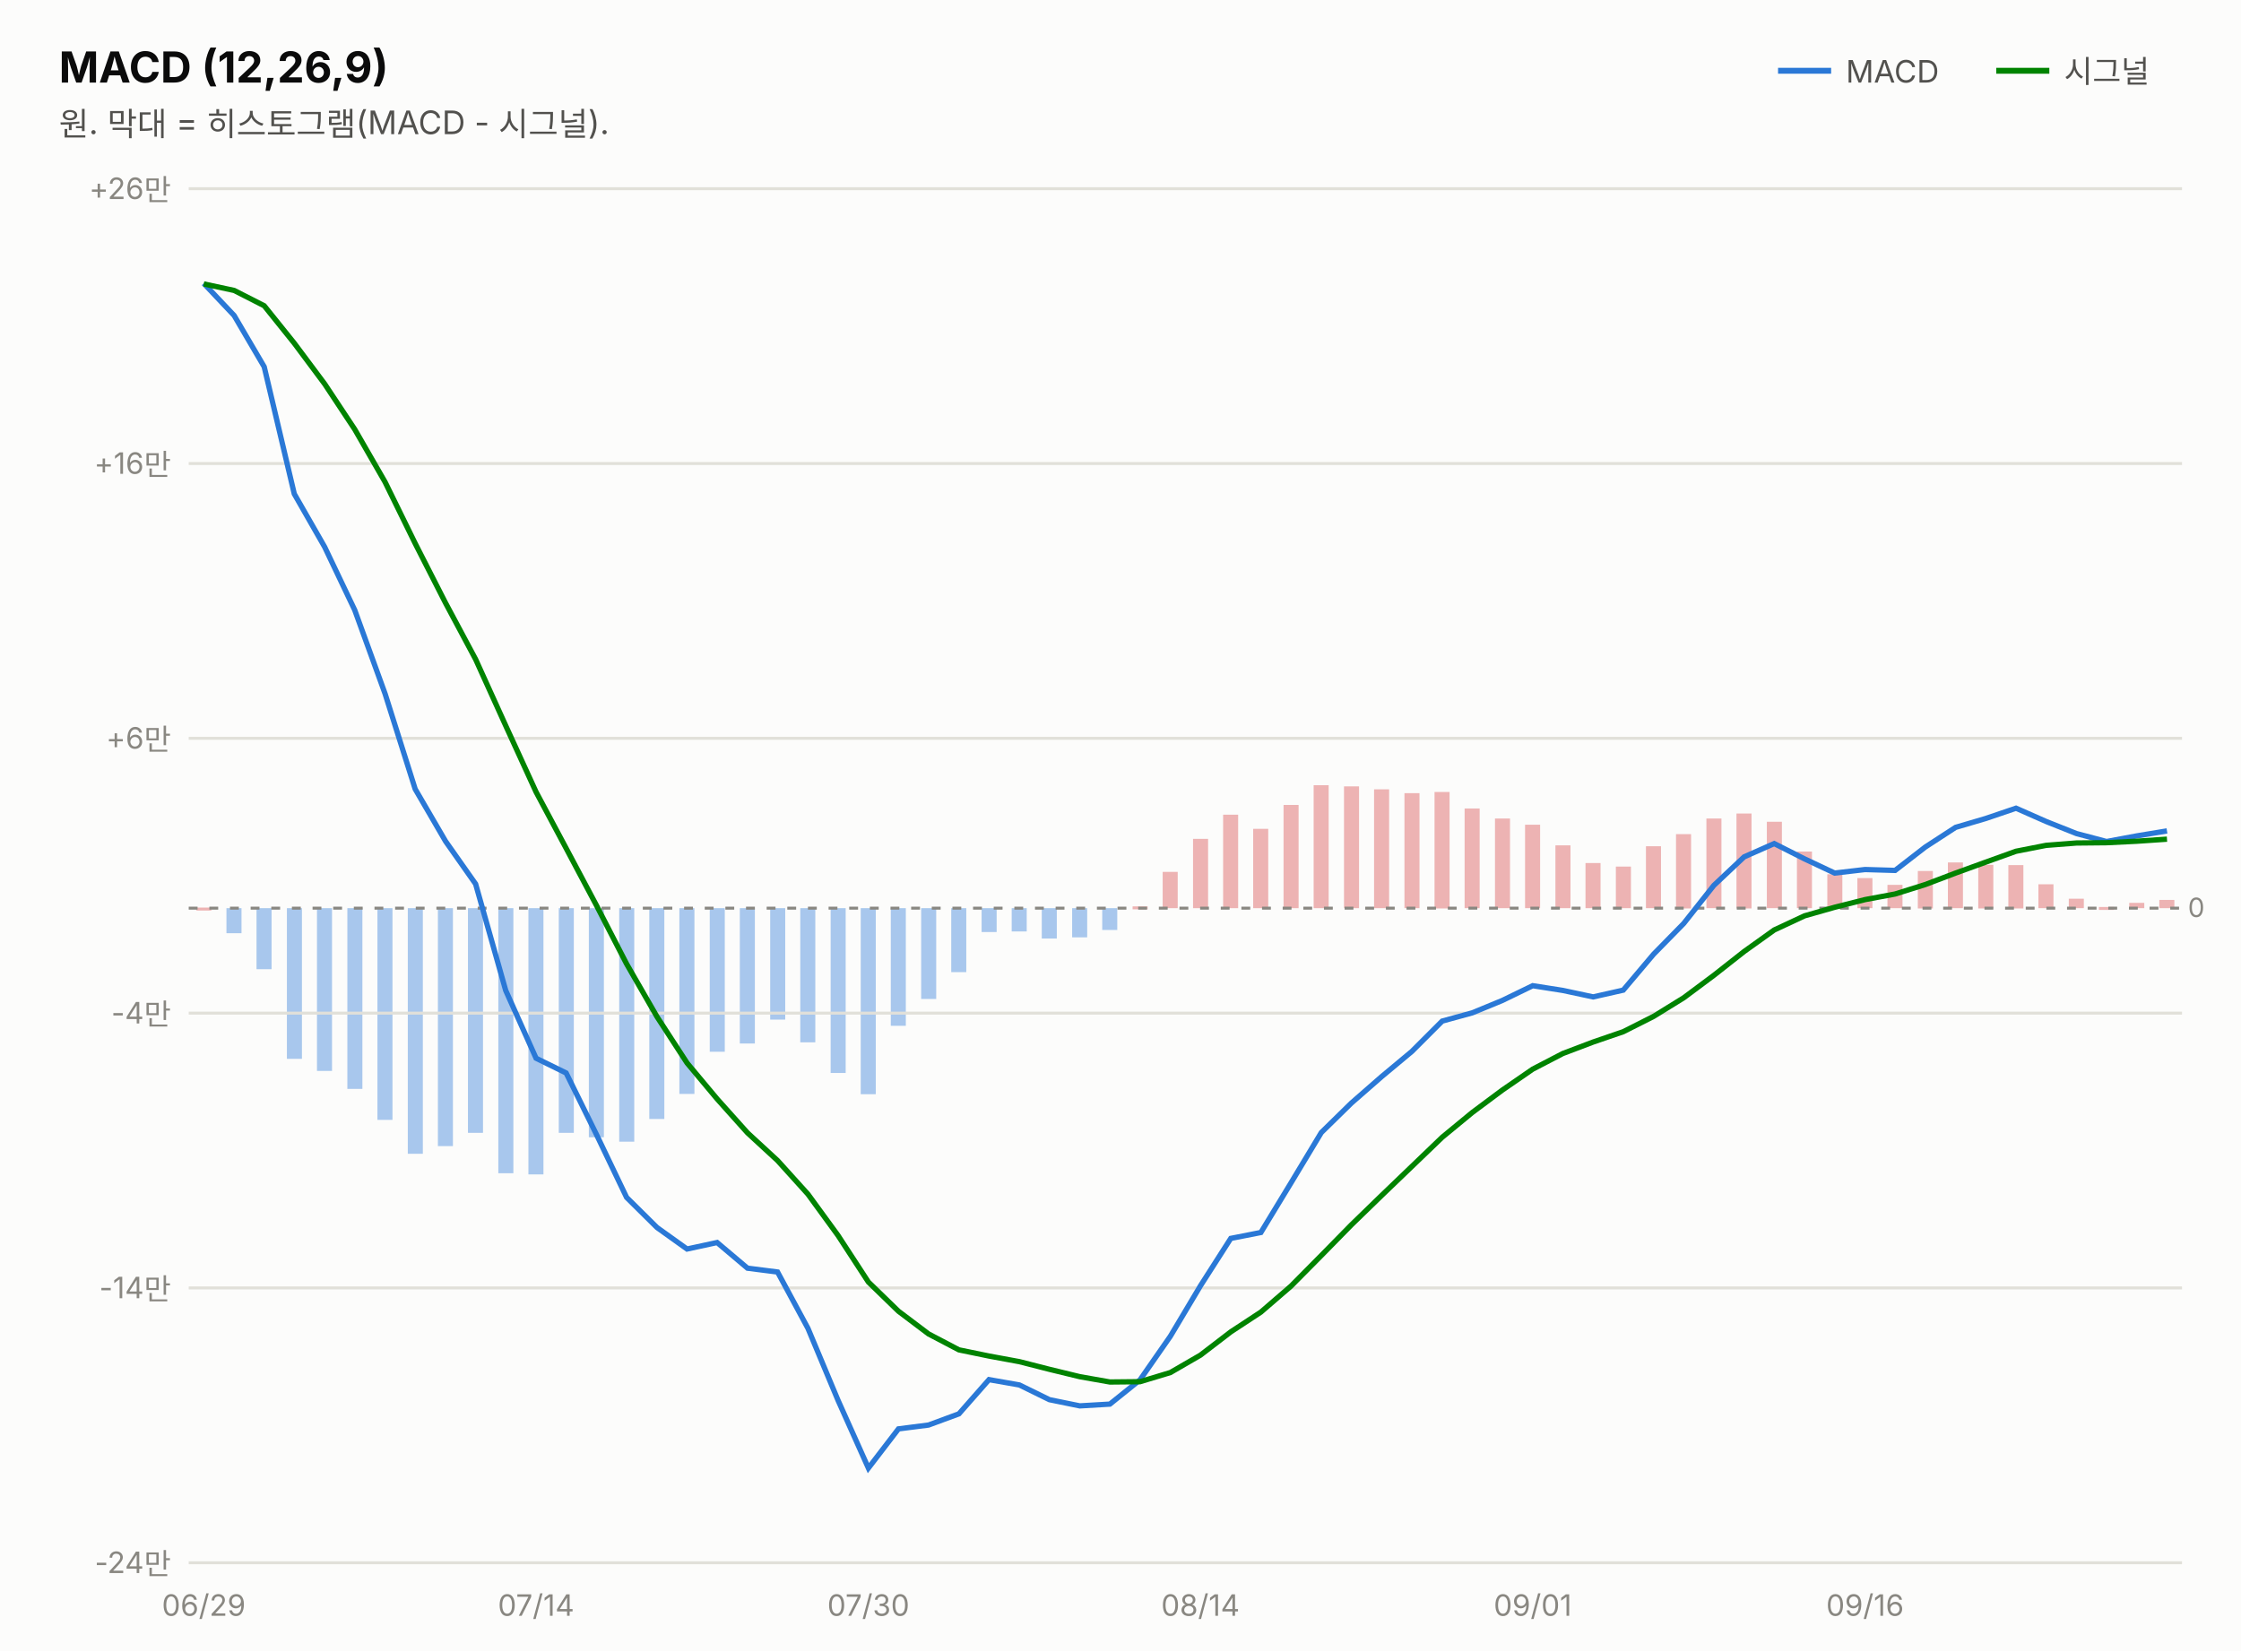
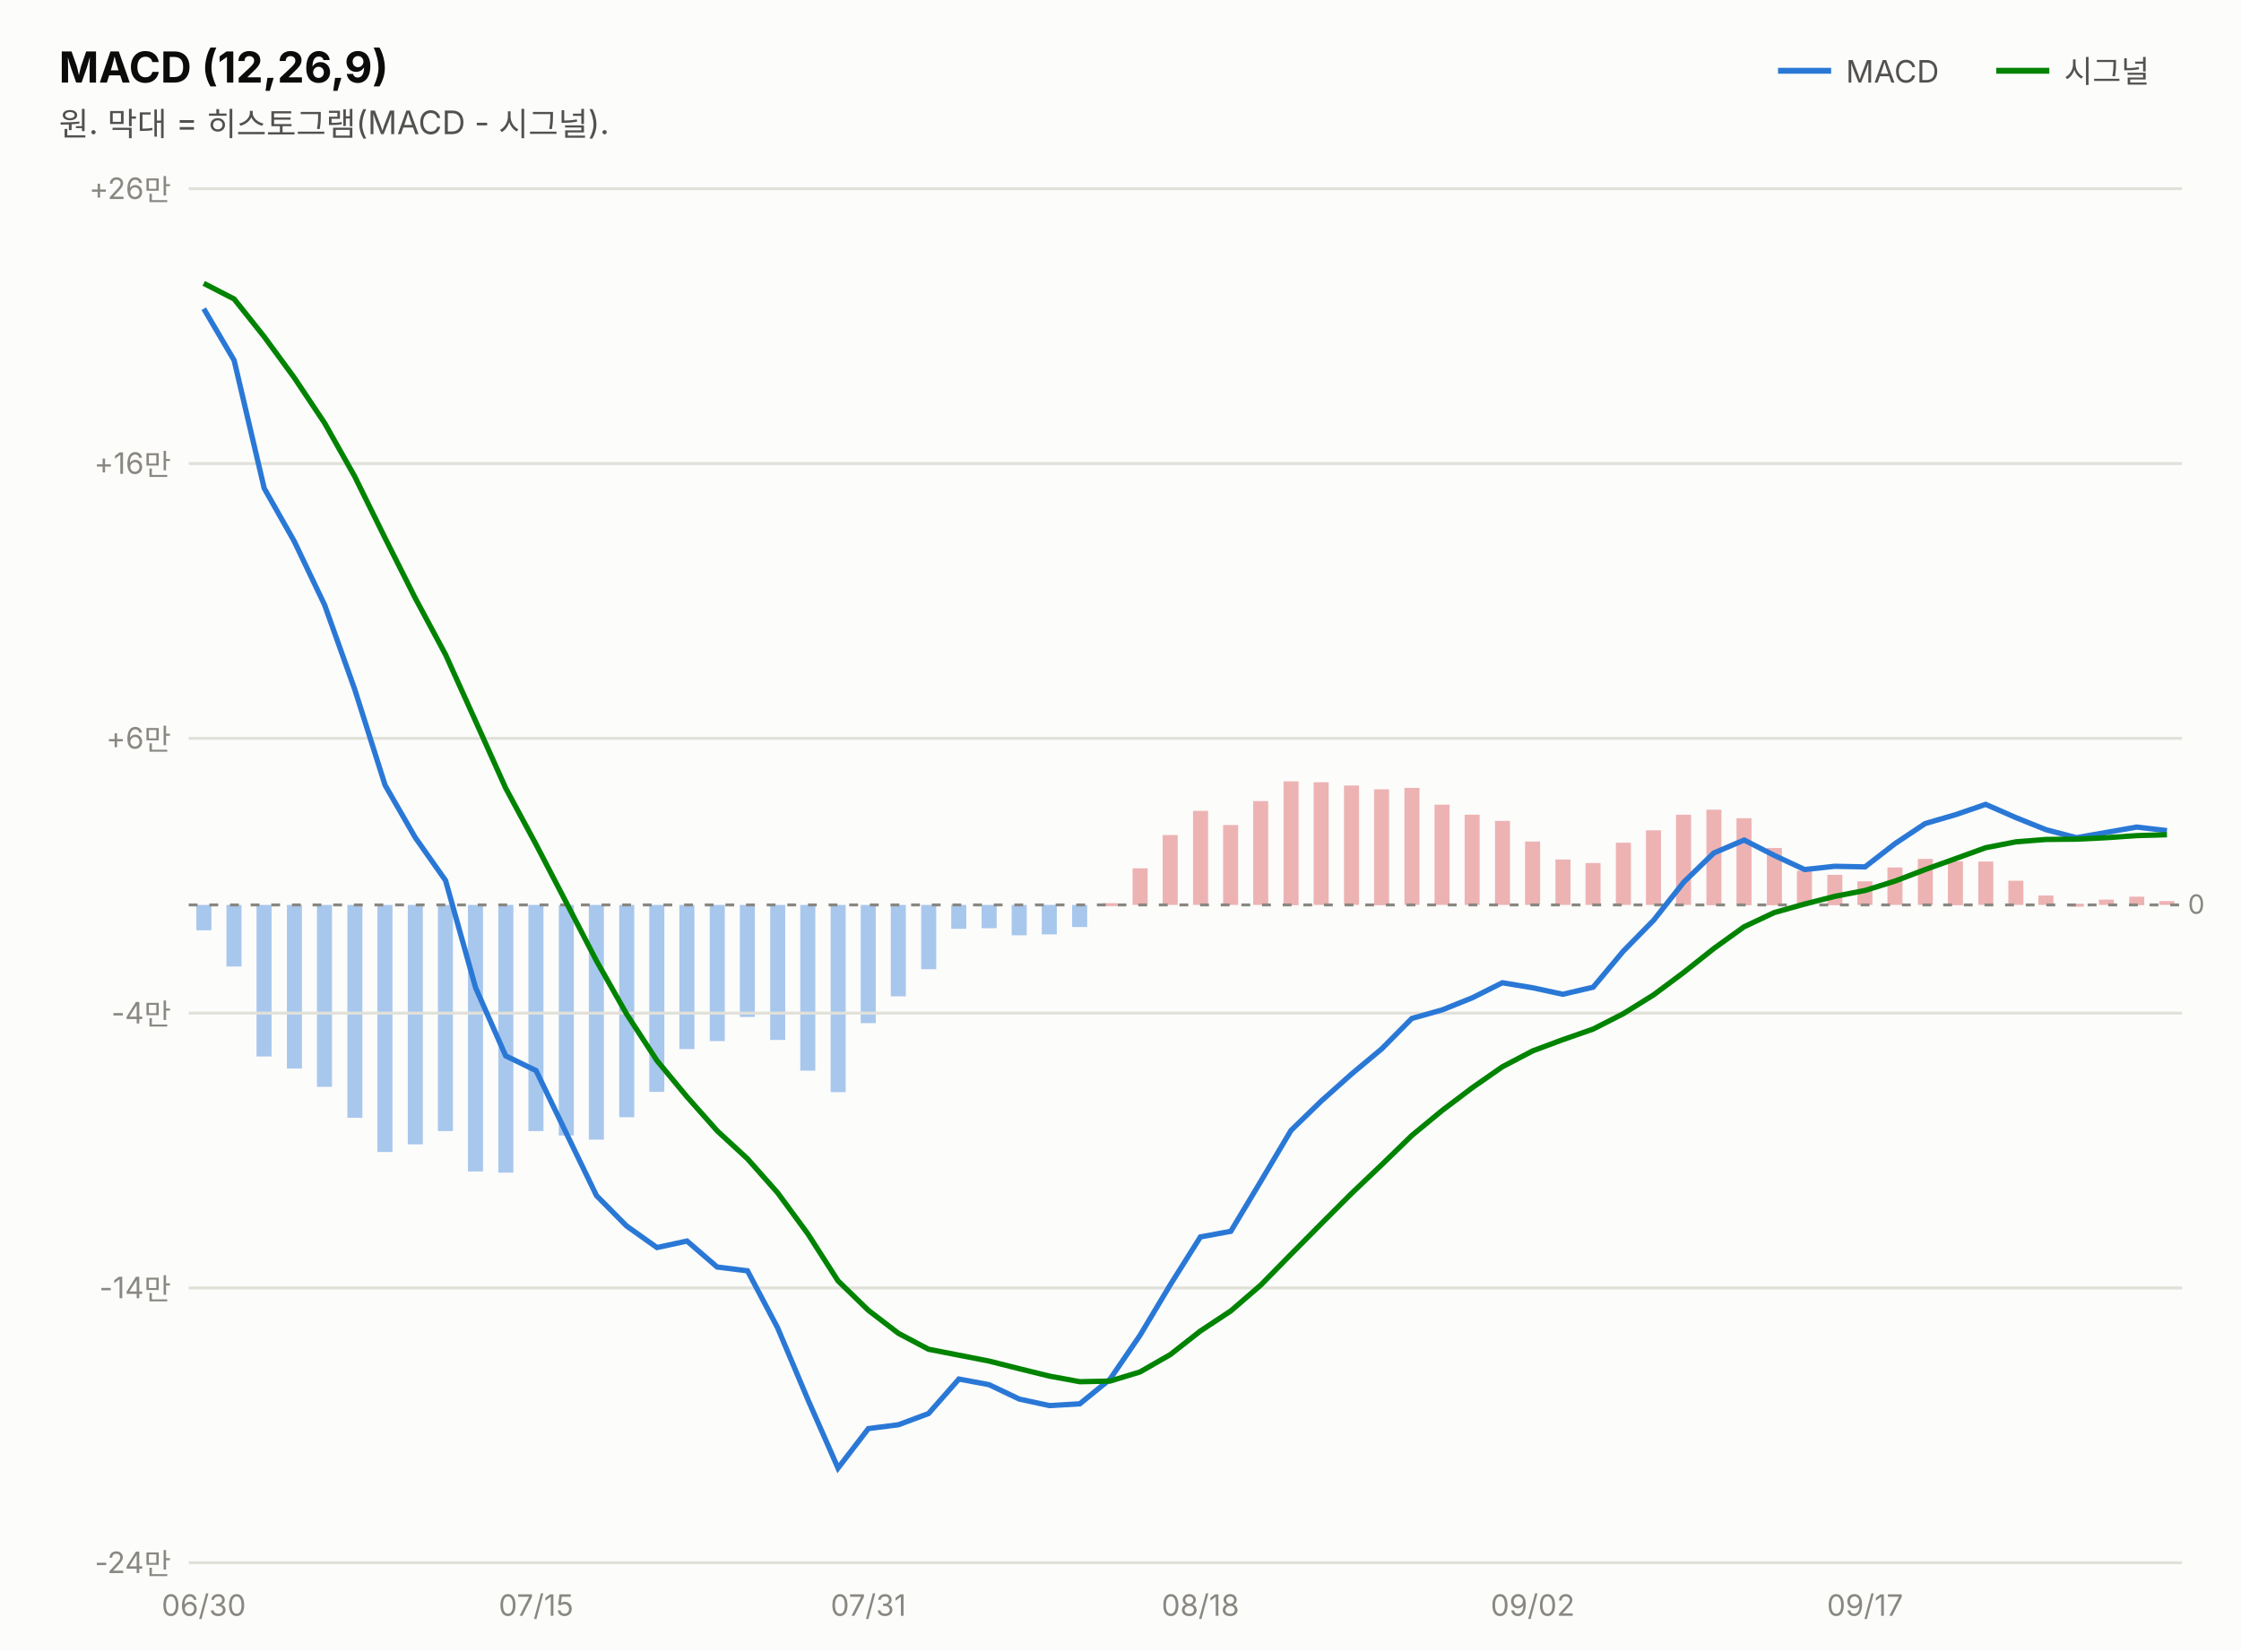
<svg xmlns="http://www.w3.org/2000/svg" width="760" height="560" viewBox="0 0 760 560" font-family="system-ui,-apple-system,&quot;Segoe UI&quot;,&quot;Malgun Gothic&quot;,&quot;Apple SD Gothic Neo&quot;,sans-serif">
  <rect width="760" height="560" fill="#fcfcfb" />
  <text x="20" y="28" font-size="14.5" font-weight="700" fill="#0b0b0b">MACD (12,26,9)</text>
  <text x="20" y="46" font-size="11" fill="#52514e">원. 막대 = 히스토그램(MACD - 시그널).</text>
  <line x1="603" y1="24" x2="621" y2="24" stroke="#2a78d6" stroke-width="2" />
  <text x="626" y="28" font-size="10.5" fill="#52514e">MACD</text>
-   <rect x="732.3" y="305.2" width="5.1" height="2.8" fill="#d64545" opacity="0.4" />
-   <rect x="722.1" y="306.2" width="5.1" height="1.8" fill="#d64545" opacity="0.4" />
-   <rect x="711.8" y="307.6" width="5.1" height="1.0" fill="#d64545" opacity="0.4" />
-   <rect x="701.6" y="304.8" width="5.1" height="3.2" fill="#d64545" opacity="0.4" />
-   <rect x="691.3" y="299.9" width="5.1" height="8.1" fill="#d64545" opacity="0.4" />
-   <rect x="681.1" y="293.4" width="5.1" height="14.7" fill="#d64545" opacity="0.4" />
-   <rect x="670.9" y="293.3" width="5.1" height="14.8" fill="#d64545" opacity="0.4" />
-   <rect x="660.6" y="292.5" width="5.1" height="15.5" fill="#d64545" opacity="0.4" />
-   <rect x="650.4" y="295.4" width="5.1" height="12.7" fill="#d64545" opacity="0.4" />
-   <rect x="640.1" y="300.1" width="5.1" height="7.9" fill="#d64545" opacity="0.4" />
-   <rect x="629.9" y="297.8" width="5.1" height="10.2" fill="#d64545" opacity="0.4" />
-   <rect x="619.7" y="296.5" width="5.1" height="11.6" fill="#d64545" opacity="0.4" />
-   <rect x="609.4" y="288.8" width="5.1" height="19.2" fill="#d64545" opacity="0.4" />
-   <rect x="599.2" y="278.7" width="5.1" height="29.3" fill="#d64545" opacity="0.4" />
-   <rect x="588.9" y="275.9" width="5.1" height="32.2" fill="#d64545" opacity="0.4" />
-   <rect x="578.7" y="277.6" width="5.1" height="30.4" fill="#d64545" opacity="0.4" />
-   <rect x="568.4" y="282.9" width="5.1" height="25.2" fill="#d64545" opacity="0.4" />
-   <rect x="558.2" y="287.0" width="5.1" height="21.0" fill="#d64545" opacity="0.4" />
-   <rect x="548.0" y="293.9" width="5.1" height="14.1" fill="#d64545" opacity="0.4" />
-   <rect x="537.7" y="292.7" width="5.1" height="15.3" fill="#d64545" opacity="0.4" />
-   <rect x="527.5" y="286.7" width="5.1" height="21.3" fill="#d64545" opacity="0.4" />
-   <rect x="517.2" y="279.7" width="5.1" height="28.3" fill="#d64545" opacity="0.4" />
-   <rect x="507.0" y="277.6" width="5.1" height="30.4" fill="#d64545" opacity="0.4" />
-   <rect x="496.7" y="274.2" width="5.1" height="33.8" fill="#d64545" opacity="0.4" />
-   <rect x="486.5" y="268.6" width="5.1" height="39.5" fill="#d64545" opacity="0.4" />
-   <rect x="476.3" y="269.0" width="5.1" height="39.0" fill="#d64545" opacity="0.4" />
-   <rect x="466.0" y="267.7" width="5.1" height="40.3" fill="#d64545" opacity="0.4" />
-   <rect x="455.8" y="266.7" width="5.1" height="41.3" fill="#d64545" opacity="0.4" />
-   <rect x="445.5" y="266.3" width="5.1" height="41.7" fill="#d64545" opacity="0.4" />
-   <rect x="435.3" y="273.0" width="5.1" height="35.0" fill="#d64545" opacity="0.4" />
-   <rect x="425.0" y="281.1" width="5.1" height="26.9" fill="#d64545" opacity="0.4" />
-   <rect x="414.8" y="276.3" width="5.1" height="31.7" fill="#d64545" opacity="0.4" />
-   <rect x="404.6" y="284.5" width="5.1" height="23.5" fill="#d64545" opacity="0.4" />
-   <rect x="394.3" y="295.7" width="5.1" height="12.3" fill="#d64545" opacity="0.4" />
-   <rect x="384.1" y="307.4" width="5.1" height="1.0" fill="#d64545" opacity="0.4" />
-   <rect x="373.8" y="308.0" width="5.1" height="7.4" fill="#2a78d6" opacity="0.4" />
-   <rect x="363.6" y="308.0" width="5.1" height="9.9" fill="#2a78d6" opacity="0.4" />
-   <rect x="353.3" y="308.0" width="5.1" height="10.3" fill="#2a78d6" opacity="0.4" />
-   <rect x="343.1" y="308.0" width="5.1" height="7.9" fill="#2a78d6" opacity="0.4" />
-   <rect x="332.9" y="308.0" width="5.1" height="8.1" fill="#2a78d6" opacity="0.4" />
-   <rect x="322.6" y="308.0" width="5.1" height="21.7" fill="#2a78d6" opacity="0.4" />
-   <rect x="312.4" y="308.0" width="5.1" height="30.8" fill="#2a78d6" opacity="0.4" />
-   <rect x="302.1" y="308.0" width="5.1" height="39.9" fill="#2a78d6" opacity="0.4" />
-   <rect x="291.9" y="308.0" width="5.1" height="63.1" fill="#2a78d6" opacity="0.4" />
-   <rect x="281.7" y="308.0" width="5.1" height="55.9" fill="#2a78d6" opacity="0.4" />
-   <rect x="271.4" y="308.0" width="5.1" height="45.5" fill="#2a78d6" opacity="0.4" />
-   <rect x="261.2" y="308.0" width="5.1" height="37.8" fill="#2a78d6" opacity="0.4" />
-   <rect x="250.9" y="308.0" width="5.1" height="45.9" fill="#2a78d6" opacity="0.4" />
-   <rect x="240.7" y="308.0" width="5.1" height="48.7" fill="#2a78d6" opacity="0.4" />
-   <rect x="230.4" y="308.0" width="5.1" height="63.0" fill="#2a78d6" opacity="0.4" />
-   <rect x="220.2" y="308.0" width="5.1" height="71.5" fill="#2a78d6" opacity="0.4" />
-   <rect x="210.0" y="308.0" width="5.1" height="79.2" fill="#2a78d6" opacity="0.4" />
-   <rect x="199.7" y="308.0" width="5.1" height="77.7" fill="#2a78d6" opacity="0.4" />
-   <rect x="189.5" y="308.0" width="5.1" height="76.2" fill="#2a78d6" opacity="0.4" />
-   <rect x="179.2" y="308.0" width="5.1" height="90.3" fill="#2a78d6" opacity="0.4" />
-   <rect x="169.0" y="308.0" width="5.1" height="89.9" fill="#2a78d6" opacity="0.4" />
-   <rect x="158.7" y="308.0" width="5.1" height="76.2" fill="#2a78d6" opacity="0.4" />
-   <rect x="148.5" y="308.0" width="5.1" height="80.7" fill="#2a78d6" opacity="0.4" />
-   <rect x="138.3" y="308.0" width="5.1" height="83.3" fill="#2a78d6" opacity="0.4" />
-   <rect x="128.0" y="308.0" width="5.1" height="71.8" fill="#2a78d6" opacity="0.4" />
-   <rect x="117.8" y="308.0" width="5.1" height="61.3" fill="#2a78d6" opacity="0.4" />
-   <rect x="107.5" y="308.0" width="5.1" height="55.2" fill="#2a78d6" opacity="0.4" />
-   <rect x="97.3" y="308.0" width="5.1" height="51.1" fill="#2a78d6" opacity="0.4" />
-   <rect x="87.0" y="308.0" width="5.1" height="20.7" fill="#2a78d6" opacity="0.4" />
-   <rect x="76.8" y="308.0" width="5.1" height="8.5" fill="#2a78d6" opacity="0.4" />
-   <rect x="66.6" y="307.8" width="5.1" height="1.0" fill="#d64545" opacity="0.4" />
+   <rect x="732.3" y="305.6" width="5.1" height="1.3" fill="#d64545" opacity="0.4" />
+   <rect x="722.1" y="304.1" width="5.1" height="2.9" fill="#d64545" opacity="0.4" />
+   <rect x="711.8" y="305.1" width="5.1" height="1.8" fill="#d64545" opacity="0.4" />
+   <rect x="701.6" y="306.5" width="5.1" height="1.0" fill="#d64545" opacity="0.4" />
+   <rect x="691.3" y="303.7" width="5.1" height="3.2" fill="#d64545" opacity="0.4" />
+   <rect x="681.1" y="298.7" width="5.1" height="8.2" fill="#d64545" opacity="0.4" />
+   <rect x="670.9" y="292.2" width="5.1" height="14.7" fill="#d64545" opacity="0.4" />
+   <rect x="660.6" y="292.1" width="5.1" height="14.9" fill="#d64545" opacity="0.4" />
+   <rect x="650.4" y="291.3" width="5.1" height="15.6" fill="#d64545" opacity="0.4" />
+   <rect x="640.1" y="294.2" width="5.1" height="12.7" fill="#d64545" opacity="0.4" />
+   <rect x="629.9" y="298.9" width="5.1" height="8.0" fill="#d64545" opacity="0.4" />
+   <rect x="619.7" y="296.7" width="5.1" height="10.3" fill="#d64545" opacity="0.4" />
+   <rect x="609.4" y="295.3" width="5.1" height="11.6" fill="#d64545" opacity="0.4" />
+   <rect x="599.2" y="287.6" width="5.1" height="19.4" fill="#d64545" opacity="0.4" />
+   <rect x="588.9" y="277.5" width="5.1" height="29.5" fill="#d64545" opacity="0.4" />
+   <rect x="578.7" y="274.6" width="5.1" height="32.4" fill="#d64545" opacity="0.4" />
+   <rect x="568.4" y="276.3" width="5.1" height="30.6" fill="#d64545" opacity="0.4" />
+   <rect x="558.2" y="281.6" width="5.1" height="25.3" fill="#d64545" opacity="0.4" />
+   <rect x="548.0" y="285.8" width="5.1" height="21.1" fill="#d64545" opacity="0.4" />
+   <rect x="537.7" y="292.7" width="5.1" height="14.2" fill="#d64545" opacity="0.4" />
+   <rect x="527.5" y="291.5" width="5.1" height="15.4" fill="#d64545" opacity="0.4" />
+   <rect x="517.2" y="285.4" width="5.1" height="21.5" fill="#d64545" opacity="0.4" />
+   <rect x="507.0" y="278.4" width="5.1" height="28.5" fill="#d64545" opacity="0.4" />
+   <rect x="496.7" y="276.3" width="5.1" height="30.6" fill="#d64545" opacity="0.4" />
+   <rect x="486.5" y="272.9" width="5.1" height="34.0" fill="#d64545" opacity="0.4" />
+   <rect x="476.3" y="267.2" width="5.1" height="39.7" fill="#d64545" opacity="0.4" />
+   <rect x="466.0" y="267.7" width="5.1" height="39.3" fill="#d64545" opacity="0.4" />
+   <rect x="455.8" y="266.4" width="5.1" height="40.5" fill="#d64545" opacity="0.4" />
+   <rect x="445.5" y="265.3" width="5.1" height="41.6" fill="#d64545" opacity="0.4" />
+   <rect x="435.3" y="265.0" width="5.1" height="42.0" fill="#d64545" opacity="0.4" />
+   <rect x="425.0" y="271.7" width="5.1" height="35.2" fill="#d64545" opacity="0.4" />
+   <rect x="414.8" y="279.8" width="5.1" height="27.1" fill="#d64545" opacity="0.4" />
+   <rect x="404.6" y="275.0" width="5.1" height="31.9" fill="#d64545" opacity="0.4" />
+   <rect x="394.3" y="283.2" width="5.1" height="23.7" fill="#d64545" opacity="0.4" />
+   <rect x="384.1" y="294.5" width="5.1" height="12.4" fill="#d64545" opacity="0.4" />
+   <rect x="373.8" y="306.3" width="5.1" height="1.0" fill="#d64545" opacity="0.4" />
+   <rect x="363.6" y="306.9" width="5.1" height="7.5" fill="#2a78d6" opacity="0.4" />
+   <rect x="353.3" y="306.9" width="5.1" height="10.0" fill="#2a78d6" opacity="0.4" />
+   <rect x="343.1" y="306.9" width="5.1" height="10.3" fill="#2a78d6" opacity="0.4" />
+   <rect x="332.9" y="306.9" width="5.1" height="7.9" fill="#2a78d6" opacity="0.4" />
+   <rect x="322.6" y="306.9" width="5.1" height="8.1" fill="#2a78d6" opacity="0.4" />
+   <rect x="312.4" y="306.9" width="5.1" height="21.8" fill="#2a78d6" opacity="0.4" />
+   <rect x="302.1" y="306.9" width="5.1" height="31.0" fill="#2a78d6" opacity="0.4" />
+   <rect x="291.9" y="306.9" width="5.1" height="40.1" fill="#2a78d6" opacity="0.4" />
+   <rect x="281.7" y="306.9" width="5.1" height="63.5" fill="#2a78d6" opacity="0.4" />
+   <rect x="271.4" y="306.9" width="5.1" height="56.2" fill="#2a78d6" opacity="0.4" />
+   <rect x="261.2" y="306.9" width="5.1" height="45.8" fill="#2a78d6" opacity="0.4" />
+   <rect x="250.9" y="306.9" width="5.1" height="38.0" fill="#2a78d6" opacity="0.4" />
+   <rect x="240.7" y="306.9" width="5.1" height="46.2" fill="#2a78d6" opacity="0.4" />
+   <rect x="230.4" y="306.9" width="5.1" height="48.9" fill="#2a78d6" opacity="0.4" />
+   <rect x="220.2" y="306.9" width="5.1" height="63.4" fill="#2a78d6" opacity="0.4" />
+   <rect x="210.0" y="306.9" width="5.1" height="72.0" fill="#2a78d6" opacity="0.4" />
+   <rect x="199.7" y="306.9" width="5.1" height="79.6" fill="#2a78d6" opacity="0.4" />
+   <rect x="189.5" y="306.9" width="5.1" height="78.2" fill="#2a78d6" opacity="0.4" />
+   <rect x="179.2" y="306.9" width="5.1" height="76.7" fill="#2a78d6" opacity="0.4" />
+   <rect x="169.0" y="306.9" width="5.1" height="90.8" fill="#2a78d6" opacity="0.4" />
+   <rect x="158.7" y="306.9" width="5.1" height="90.4" fill="#2a78d6" opacity="0.4" />
+   <rect x="148.5" y="306.9" width="5.1" height="76.7" fill="#2a78d6" opacity="0.4" />
+   <rect x="138.3" y="306.9" width="5.1" height="81.2" fill="#2a78d6" opacity="0.4" />
+   <rect x="128.0" y="306.9" width="5.1" height="83.8" fill="#2a78d6" opacity="0.4" />
+   <rect x="117.8" y="306.9" width="5.1" height="72.2" fill="#2a78d6" opacity="0.4" />
+   <rect x="107.5" y="306.9" width="5.1" height="61.7" fill="#2a78d6" opacity="0.4" />
+   <rect x="97.3" y="306.9" width="5.1" height="55.5" fill="#2a78d6" opacity="0.4" />
+   <rect x="87.0" y="306.9" width="5.1" height="51.4" fill="#2a78d6" opacity="0.4" />
+   <rect x="76.8" y="306.9" width="5.1" height="20.9" fill="#2a78d6" opacity="0.4" />
+   <rect x="66.6" y="306.9" width="5.1" height="8.6" fill="#2a78d6" opacity="0.4" />
  <line x1="677" y1="24" x2="695" y2="24" stroke="#008300" stroke-width="2" />
  <text x="700" y="28" font-size="10.5" fill="#52514e">시그널</text>
  <line x1="64" y1="530.0" x2="740" y2="530.0" stroke="#e1e0d9" stroke-width="1" />
  <text x="58" y="533.5" font-size="10" fill="#898781" text-anchor="end" style="font-variant-numeric:tabular-nums">-24만</text>
  <line x1="64" y1="436.8" x2="740" y2="436.8" stroke="#e1e0d9" stroke-width="1" />
  <text x="58" y="440.3" font-size="10" fill="#898781" text-anchor="end" style="font-variant-numeric:tabular-nums">-14만</text>
  <line x1="64" y1="343.6" x2="740" y2="343.6" stroke="#e1e0d9" stroke-width="1" />
  <text x="58" y="347.1" font-size="10" fill="#898781" text-anchor="end" style="font-variant-numeric:tabular-nums">-4만</text>
  <line x1="64" y1="250.4" x2="740" y2="250.4" stroke="#e1e0d9" stroke-width="1" />
  <text x="58" y="253.9" font-size="10" fill="#898781" text-anchor="end" style="font-variant-numeric:tabular-nums">+6만</text>
  <line x1="64" y1="157.2" x2="740" y2="157.2" stroke="#e1e0d9" stroke-width="1" />
  <text x="58" y="160.7" font-size="10" fill="#898781" text-anchor="end" style="font-variant-numeric:tabular-nums">+16만</text>
  <line x1="64" y1="64.0" x2="740" y2="64.0" stroke="#e1e0d9" stroke-width="1" />
  <text x="58" y="67.5" font-size="10" fill="#898781" text-anchor="end" style="font-variant-numeric:tabular-nums">+26만</text>
-   <line x1="64" y1="308.0" x2="740" y2="308.0" stroke="#898781" stroke-width="1" stroke-dasharray="3 4" />
-   <text x="742" y="311.0" font-size="9" fill="#898781">0</text>
-   <path d="M69.1,96.1 L79.4,107.0 L89.6,124.4 L99.8,167.5 L110.1,185.5 L120.3,206.9 L130.6,235.3 L140.8,267.6 L151.1,285.3 L161.3,299.8 L171.5,335.9 L181.8,358.9 L192.0,363.9 L202.3,384.8 L212.5,406.1 L222.8,416.3 L233.0,423.6 L243.2,421.4 L253.5,430.1 L263.7,431.4 L274.0,450.5 L284.2,474.9 L294.5,497.9 L304.7,484.6 L314.9,483.3 L325.2,479.5 L335.4,467.9 L345.7,469.7 L355.9,474.7 L366.2,476.8 L376.4,476.2 L386.6,468.0 L396.9,453.2 L407.1,436.1 L417.4,420.0 L427.6,418.0 L437.8,401.2 L448.1,384.1 L458.3,374.1 L468.6,365.1 L478.8,356.6 L489.1,346.3 L499.3,343.5 L509.5,339.3 L519.8,334.3 L530.0,335.9 L540.3,338.1 L550.5,335.8 L560.8,323.6 L571.0,313.2 L581.2,300.3 L591.5,290.6 L601.7,286.1 L612.0,291.3 L622.2,296.1 L632.5,294.9 L642.7,295.2 L652.9,287.3 L663.2,280.6 L673.4,277.6 L683.7,274.1 L693.9,278.6 L704.2,282.7 L714.4,285.4 L724.6,283.5 L734.9,281.8" fill="none" stroke="#2a78d6" stroke-width="1.8" />
-   <path d="M69.1,96.3 L79.4,98.5 L89.6,103.7 L99.8,116.4 L110.1,130.2 L120.3,145.6 L130.6,163.5 L140.8,184.3 L151.1,204.5 L161.3,223.6 L171.5,246.1 L181.8,268.6 L192.0,287.7 L202.3,307.1 L212.5,326.9 L222.8,344.8 L233.0,360.5 L243.2,372.7 L253.5,384.2 L263.7,393.6 L274.0,405.0 L284.2,419.0 L294.5,434.8 L304.7,444.7 L314.9,452.4 L325.2,457.8 L335.4,459.9 L345.7,461.8 L355.9,464.4 L366.2,466.9 L376.4,468.7 L386.6,468.6 L396.9,465.5 L407.1,459.6 L417.4,451.7 L427.6,445.0 L437.8,436.2 L448.1,425.8 L458.3,415.4 L468.6,405.4 L478.8,395.6 L489.1,385.7 L499.3,377.3 L509.5,369.7 L519.8,362.6 L530.0,357.3 L540.3,353.4 L550.5,349.9 L560.8,344.7 L571.0,338.4 L581.2,330.8 L591.5,322.7 L601.7,315.4 L612.0,310.6 L622.2,307.7 L632.5,305.1 L642.7,303.2 L652.9,300.0 L663.2,296.1 L673.4,292.4 L683.7,288.7 L693.9,286.7 L704.2,285.9 L714.4,285.8 L724.6,285.3 L734.9,284.6" fill="none" stroke="#008300" stroke-width="1.8" />
-   <text x="69.1" y="548" font-size="10" fill="#898781" text-anchor="middle">06/29</text>
-   <text x="181.8" y="548" font-size="10" fill="#898781" text-anchor="middle">07/14</text>
-   <text x="294.5" y="548" font-size="10" fill="#898781" text-anchor="middle">07/30</text>
-   <text x="407.1" y="548" font-size="10" fill="#898781" text-anchor="middle">08/14</text>
-   <text x="519.8" y="548" font-size="10" fill="#898781" text-anchor="middle">09/01</text>
-   <text x="632.5" y="548" font-size="10" fill="#898781" text-anchor="middle">09/16</text>
+   <line x1="64" y1="306.9" x2="740" y2="306.9" stroke="#898781" stroke-width="1" stroke-dasharray="3 4" />
+   <text x="742" y="309.9" font-size="9" fill="#898781">0</text>
+   <path d="M69.1,104.7 L79.4,122.2 L89.6,165.6 L99.8,183.6 L110.1,205.2 L120.3,233.8 L130.6,266.3 L140.8,284.0 L151.1,298.6 L161.3,335.0 L171.5,358.1 L181.8,363.1 L192.0,384.2 L202.3,405.5 L212.5,415.8 L222.8,423.1 L233.0,420.9 L243.2,429.7 L253.5,431.0 L263.7,450.3 L274.0,474.7 L284.2,497.9 L294.5,484.5 L304.7,483.2 L314.9,479.4 L325.2,467.7 L335.4,469.6 L345.7,474.5 L355.9,476.7 L366.2,476.1 L376.4,467.8 L386.6,452.9 L396.9,435.7 L407.1,419.5 L417.4,417.6 L427.6,400.6 L437.8,383.4 L448.1,373.4 L458.3,364.3 L468.6,355.7 L478.8,345.4 L489.1,342.5 L499.3,338.4 L509.5,333.3 L519.8,335.0 L530.0,337.2 L540.3,334.8 L550.5,322.6 L560.8,312.1 L571.0,299.2 L581.2,289.3 L591.5,284.9 L601.7,290.1 L612.0,294.9 L622.2,293.8 L632.5,294.0 L642.7,286.1 L652.9,279.3 L663.2,276.3 L673.4,272.8 L683.7,277.3 L693.9,281.4 L704.2,284.1 L714.4,282.3 L724.6,280.5 L734.9,281.7" fill="none" stroke="#2a78d6" stroke-width="1.8" />
+   <path d="M69.1,96.1 L79.4,101.4 L89.6,114.2 L99.8,128.1 L110.1,143.5 L120.3,161.6 L130.6,182.5 L140.8,202.8 L151.1,222.0 L161.3,244.6 L171.5,267.3 L181.8,286.4 L192.0,306.0 L202.3,325.9 L212.5,343.9 L222.8,359.7 L233.0,372.0 L243.2,383.5 L253.5,393.0 L263.7,404.5 L274.0,418.5 L284.2,434.4 L294.5,444.4 L304.7,452.2 L314.9,457.6 L325.2,459.6 L335.4,461.6 L345.7,464.2 L355.9,466.7 L366.2,468.6 L376.4,468.4 L386.6,465.3 L396.9,459.4 L407.1,451.4 L417.4,444.6 L427.6,435.8 L437.8,425.4 L448.1,415.0 L458.3,404.8 L468.6,395.0 L478.8,385.1 L489.1,376.6 L499.3,368.9 L509.5,361.8 L519.8,356.4 L530.0,352.6 L540.3,349.0 L550.5,343.8 L560.8,337.4 L571.0,329.8 L581.2,321.7 L591.5,314.3 L601.7,309.5 L612.0,306.6 L622.2,304.0 L632.5,302.0 L642.7,298.8 L652.9,294.9 L663.2,291.2 L673.4,287.5 L683.7,285.5 L693.9,284.7 L704.2,284.6 L714.4,284.1 L724.6,283.4 L734.9,283.1" fill="none" stroke="#008300" stroke-width="1.8" />
+   <text x="69.1" y="548" font-size="10" fill="#898781" text-anchor="middle">06/30</text>
+   <text x="181.8" y="548" font-size="10" fill="#898781" text-anchor="middle">07/15</text>
+   <text x="294.5" y="548" font-size="10" fill="#898781" text-anchor="middle">07/31</text>
+   <text x="407.1" y="548" font-size="10" fill="#898781" text-anchor="middle">08/18</text>
+   <text x="519.8" y="548" font-size="10" fill="#898781" text-anchor="middle">09/02</text>
+   <text x="632.5" y="548" font-size="10" fill="#898781" text-anchor="middle">09/17</text>
</svg>
